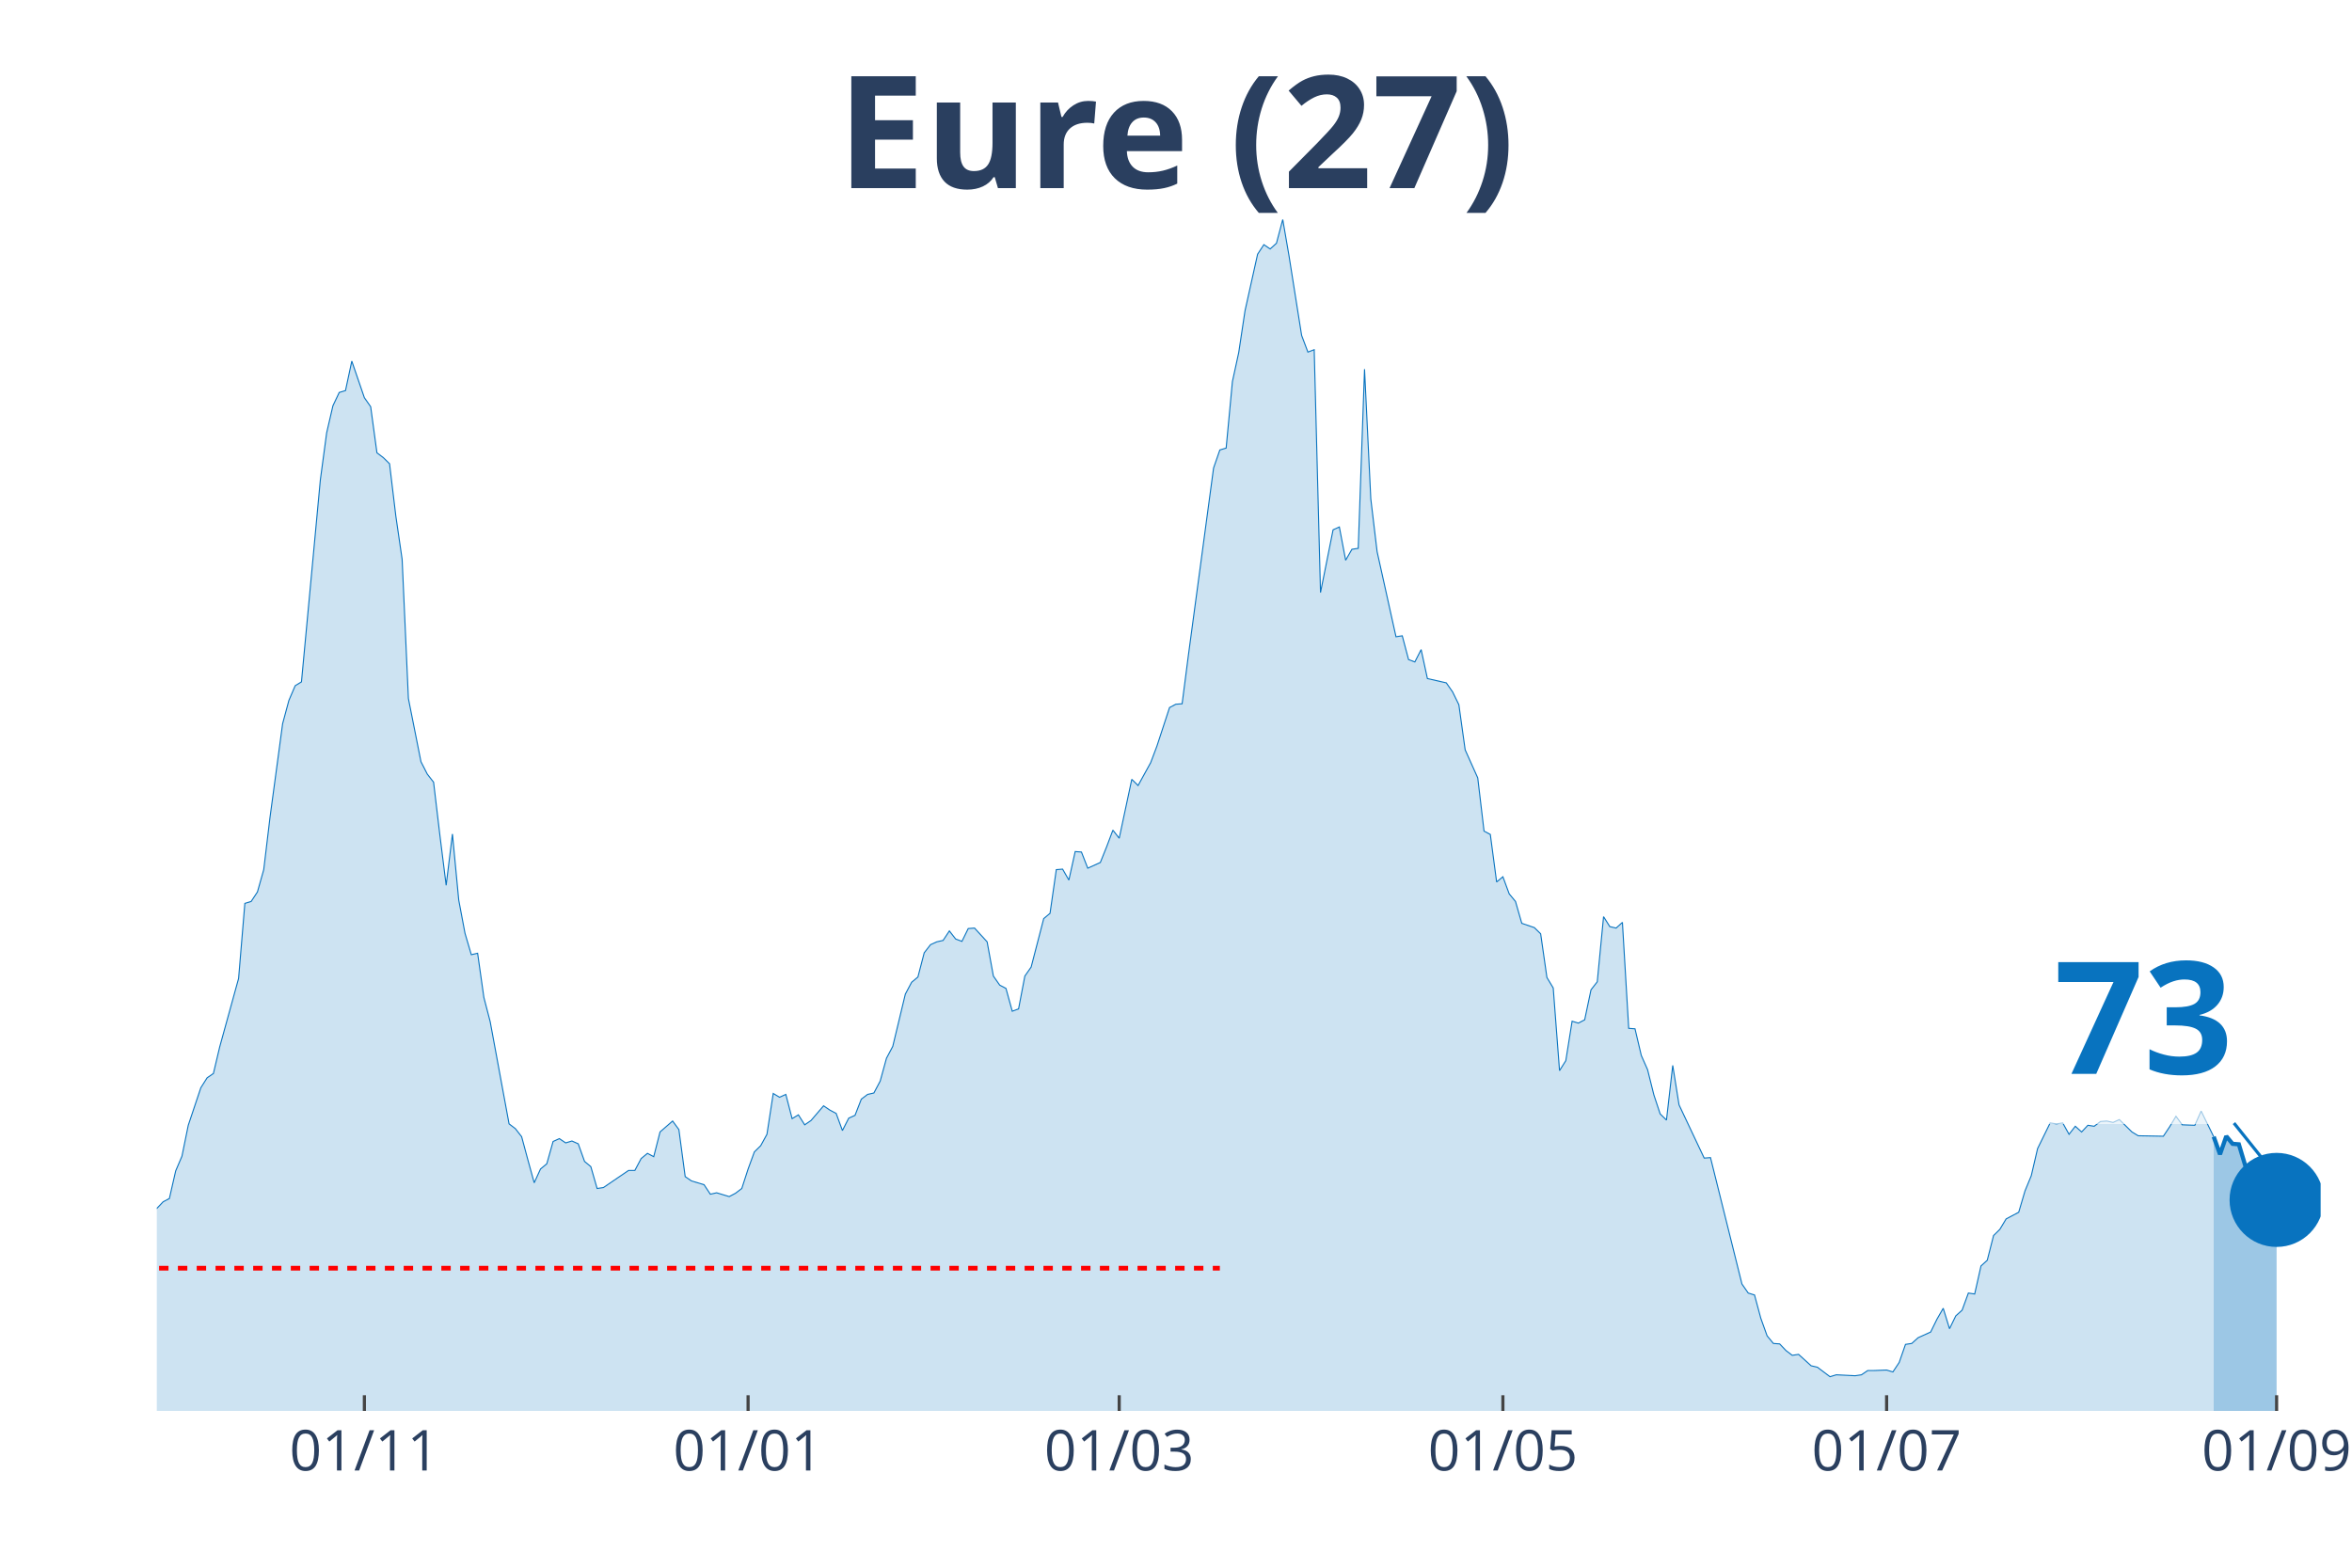
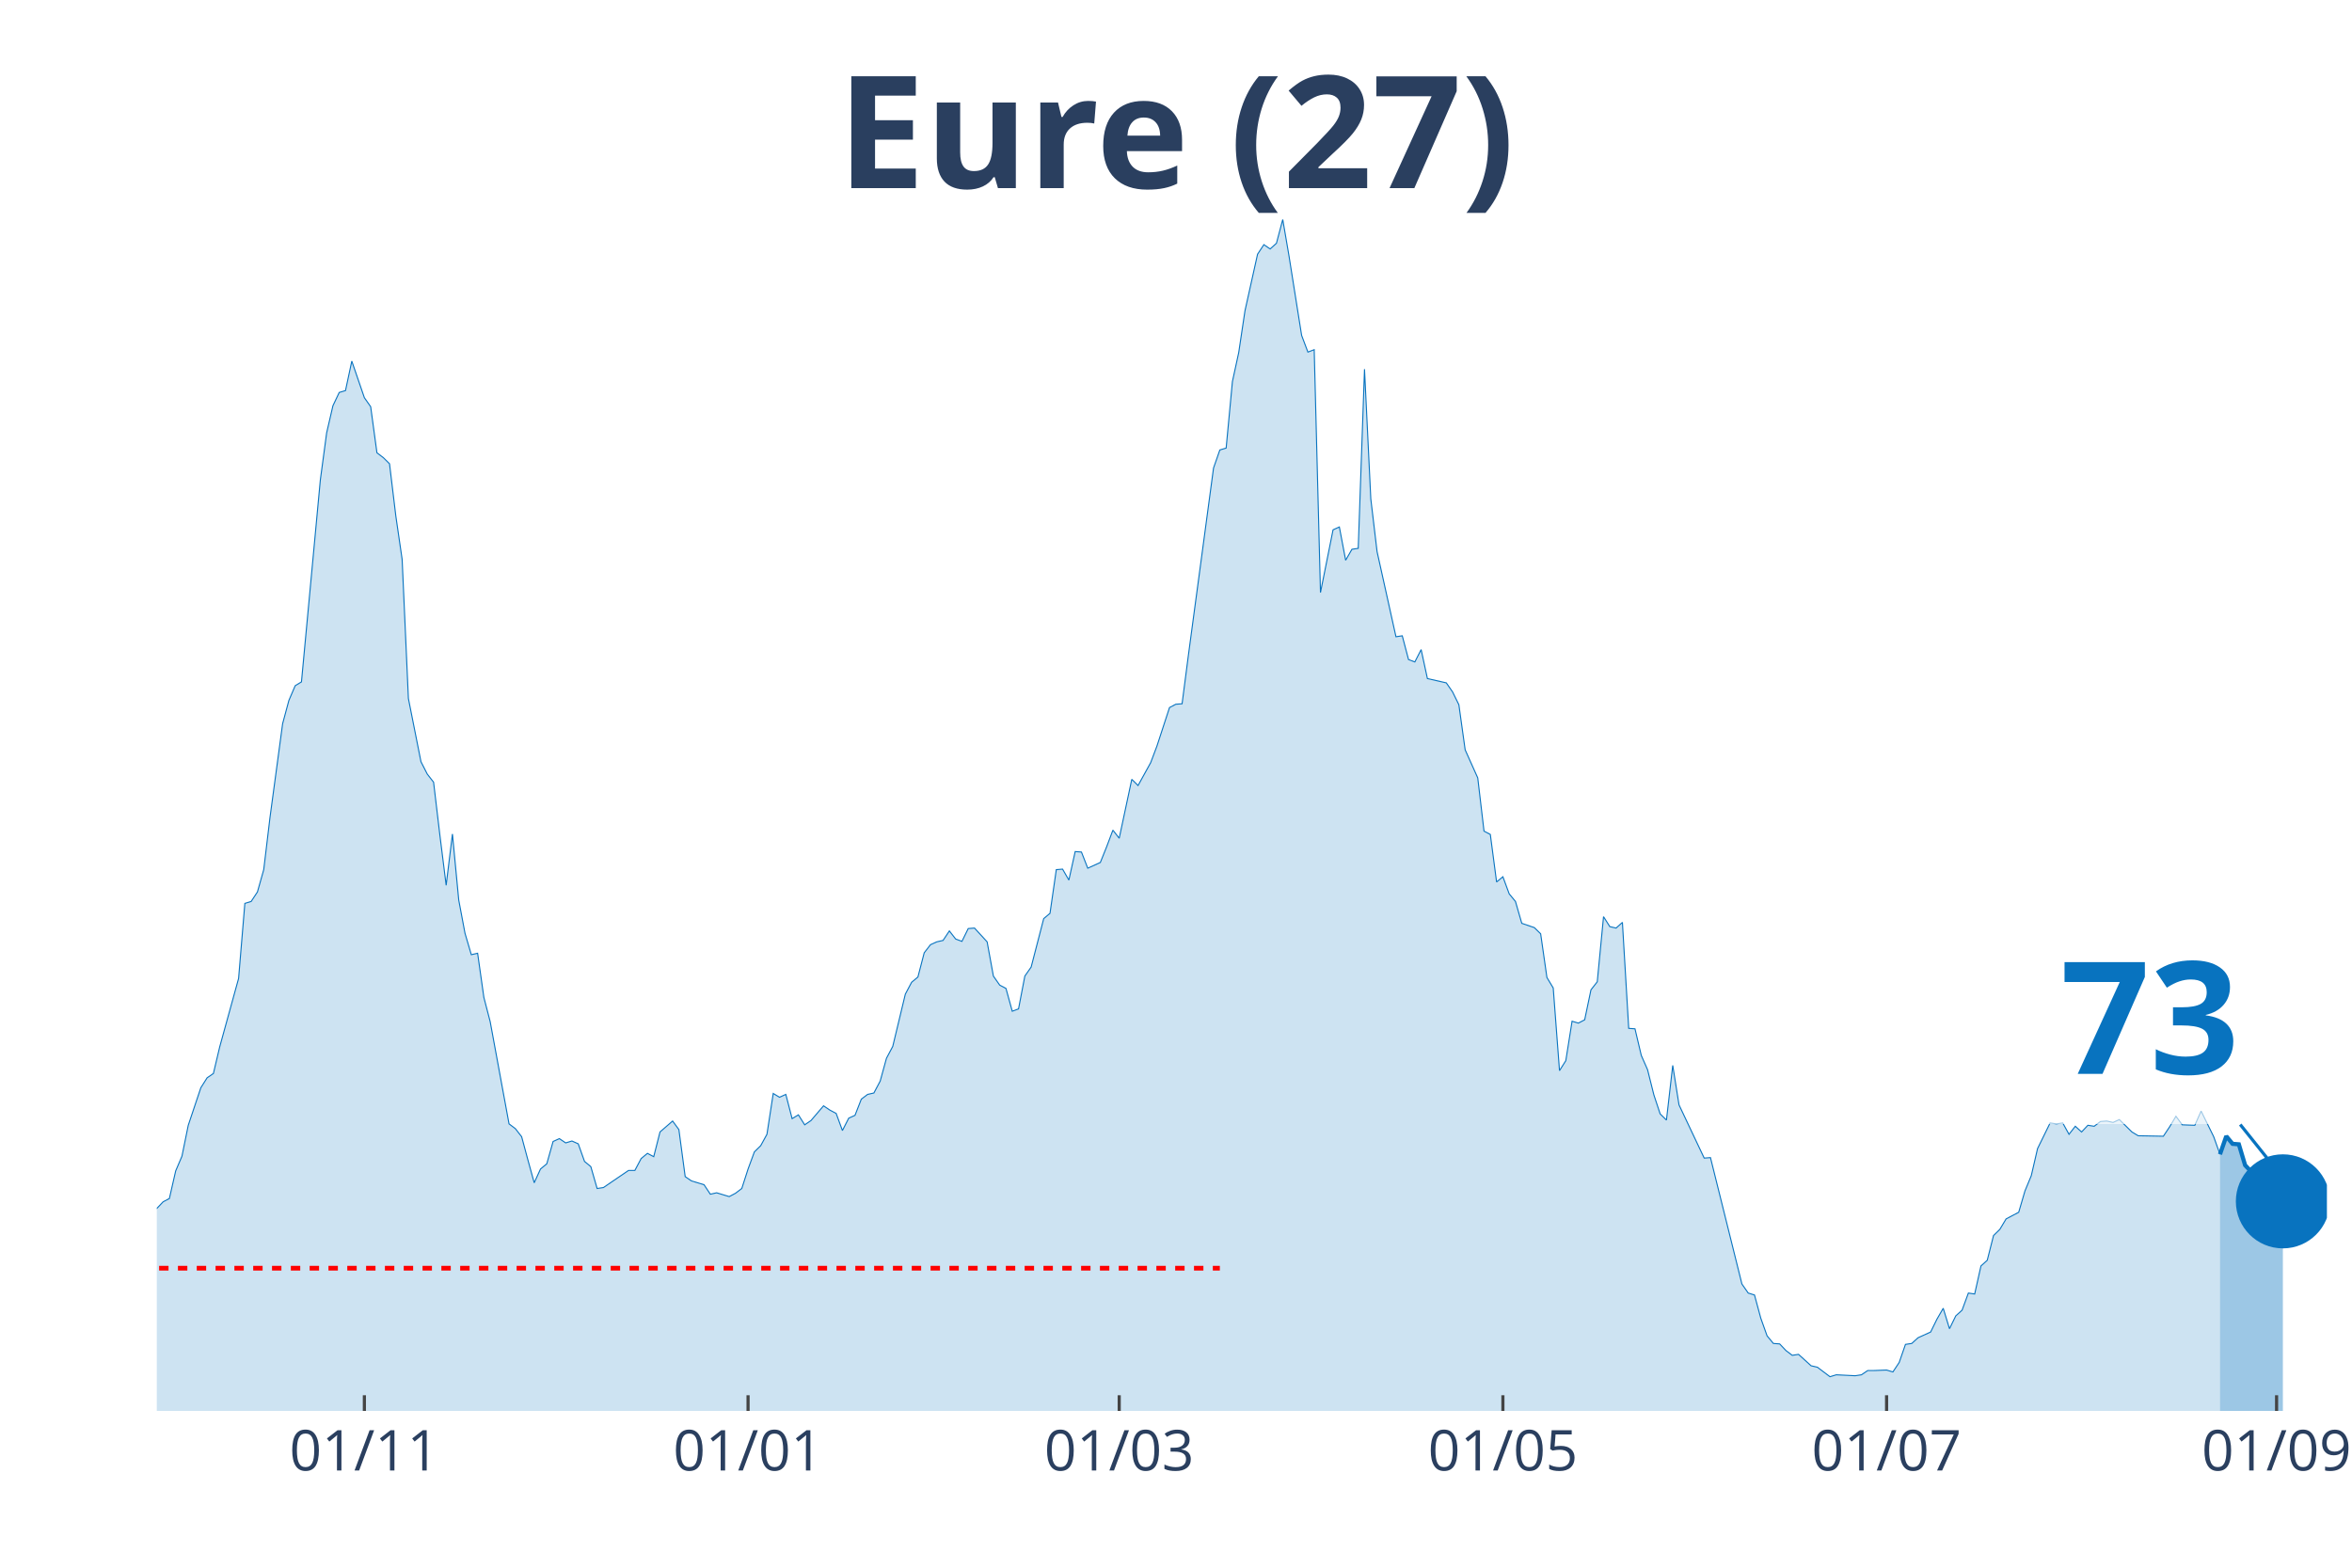
<svg xmlns="http://www.w3.org/2000/svg" class="main-svg" width="1125" height="750" style="" viewBox="0 0 750 500">
  <rect x="0" y="0" width="750" height="500" style="fill: rgb(0, 0, 0); fill-opacity: 0;" />
-   <defs id="defs-1eb323">
+   <defs id="defs-bb65fc">
    <g class="clips">
-       <clipPath id="clip1eb323xyplot" class="plotclip">
-         <rect width="690" height="380" />
+       <clipPath id="clipbb65fcxyplot" class="plotclip">
+         <rect width="692" height="380" />
      </clipPath>
-       <clipPath class="axesclip" id="clip1eb323x">
-         <rect x="50" y="0" width="690" height="500" />
+       <clipPath class="axesclip" id="clipbb65fcx">
+         <rect x="50" y="0" width="692" height="500" />
      </clipPath>
-       <clipPath class="axesclip" id="clip1eb323y">
+       <clipPath class="axesclip" id="clipbb65fcy">
        <rect x="0" y="70" width="750" height="380" />
      </clipPath>
-       <clipPath class="axesclip" id="clip1eb323xy">
-         <rect x="50" y="70" width="690" height="380" />
+       <clipPath class="axesclip" id="clipbb65fcxy">
+         <rect x="50" y="70" width="692" height="380" />
      </clipPath>
    </g>
    <g class="gradients" />
  </defs>
  <g class="bglayer">
-     <rect class="bg" x="50" y="70" width="690" height="380" style="fill: rgb(0, 0, 0); fill-opacity: 0; stroke-width: 0;" />
+     <rect class="bg" x="50" y="70" width="692" height="380" style="fill: rgb(0, 0, 0); fill-opacity: 0; stroke-width: 0;" />
  </g>
  <g class="layer-below">
    <g class="imagelayer" />
    <g class="shapelayer" />
  </g>
  <g class="cartesianlayer">
    <g class="subplot xy">
      <g class="layer-subplot">
        <g class="shapelayer" />
        <g class="imagelayer" />
      </g>
      <g class="gridlayer">
        <g class="x">
          <path class="xgrid crisp" transform="translate(116.19,0)" d="M0,70v380" style="stroke: rgb(255, 255, 255); stroke-opacity: 1; stroke-width: 1px;" />
-           <path class="xgrid crisp" transform="translate(238.55,0)" d="M0,70v380" style="stroke: rgb(255, 255, 255); stroke-opacity: 1; stroke-width: 1px;" />
+           <path class="xgrid crisp" transform="translate(238.54,0)" d="M0,70v380" style="stroke: rgb(255, 255, 255); stroke-opacity: 1; stroke-width: 1px;" />
          <path class="xgrid crisp" transform="translate(356.89,0)" d="M0,70v380" style="stroke: rgb(255, 255, 255); stroke-opacity: 1; stroke-width: 1px;" />
          <path class="xgrid crisp" transform="translate(479.24,0)" d="M0,70v380" style="stroke: rgb(255, 255, 255); stroke-opacity: 1; stroke-width: 1px;" />
-           <path class="xgrid crisp" transform="translate(601.6,0)" d="M0,70v380" style="stroke: rgb(255, 255, 255); stroke-opacity: 1; stroke-width: 1px;" />
-           <path class="xgrid crisp" transform="translate(725.96,0)" d="M0,70v380" style="stroke: rgb(255, 255, 255); stroke-opacity: 1; stroke-width: 1px;" />
+           <path class="xgrid crisp" transform="translate(601.59,0)" d="M0,70v380" style="stroke: rgb(255, 255, 255); stroke-opacity: 1; stroke-width: 1px;" />
+           <path class="xgrid crisp" transform="translate(725.95,0)" d="M0,70v380" style="stroke: rgb(255, 255, 255); stroke-opacity: 1; stroke-width: 1px;" />
        </g>
        <g class="y" />
      </g>
      <g class="zerolinelayer" />
      <path class="xlines-below" />
      <path class="ylines-below" />
      <g class="overlines-below" />
      <g class="xaxislayer-below" />
      <g class="yaxislayer-below" />
      <g class="overaxes-below" />
-       <g class="plot" transform="translate(50, 70)" clip-path="url('#clip1eb323xyplot')">
+       <g class="plot" transform="translate(50, 70)" clip-path="url('#clipbb65fcxyplot')">
        <g class="scatterlayer mlayer">
-           <g class="trace scatter trace72e35a" style="stroke-miterlimit: 2;">
+           <g class="trace scatter traceaefa3f" style="stroke-miterlimit: 2;">
            <g class="fills">
              <g>
-                 <path class="js-fill" d="M655.9,380L-272.79,380L-272.79,375.76L-260.76,376.67L-258.75,377.12L-168.49,378.64L-166.48,378.48L-140.41,378.79L-138.4,378.79L-126.37,376.67L-124.36,376.67L-114.33,374.69L-112.33,374.09L-94.27,370.91L-92.27,370L-88.26,366.51L-86.25,365.9L-82.24,366.96L-80.23,367.12L-72.21,360.6L-70.2,356.35L-66.19,353.17L-64.19,347.71L-60.17,345.9L-58.17,346.5L-56.16,343.17L-54.16,343.32L-50.15,342.71L-48.14,338.62L-44.13,327.86L-42.12,328.77L-40.12,325.43L-38.11,326.04L-36.1,318.01L-34.1,314.82L-32.09,313L-30.09,313.46L-28.08,311.64L-26.08,311.34L-24.07,311.64L-22.06,313.16L-20.06,305.73L-18.05,304.21L-14.04,299.06L-12.03,302.09L-10.03,302.54L-8.02,305.58L-6.02,314.06L-4.01,316.79L0,315.43L2.01,313.31L4.01,312.25L6.02,303.45L8.02,298.76L10.03,288.9L14.04,276.93L16.05,273.75L18.05,272.38L20.06,263.89L26.08,242.07L28.08,218.12L30.09,217.51L32.09,214.48L34.1,207.36L36.1,190.68L40.12,160.82L42.12,153.39L44.13,148.7L46.13,147.48L52.15,83.06L54.16,68.06L56.16,59.42L58.17,55.17L60.17,54.57L62.18,45.17L66.19,56.84L68.2,59.72L70.2,74.42L72.21,75.94L74.22,77.91L76.22,94.58L78.23,108.38L80.23,152.79L84.24,172.95L86.25,176.89L88.26,179.47L90.26,196.29L92.27,212.36L94.27,195.99L96.28,217.06L98.28,227.67L100.29,234.49L102.3,234.03L104.3,248.13L106.31,255.86L112.33,288.45L114.33,289.96L116.34,292.54L118.34,299.97L120.35,307.24L122.35,302.85L124.36,301.18L126.37,294.06L128.37,293.15L130.38,294.51L132.38,293.91L134.39,294.81L136.4,300.42L138.4,302.09L140.41,309.06L142.41,308.76L150.44,303.3L152.44,303.3L154.45,299.51L156.45,297.85L158.46,298.91L160.47,291.03L164.48,287.54L166.48,290.27L168.49,305.27L170.49,306.64L174.51,307.85L176.51,310.88L178.52,310.43L180.52,311.03L182.53,311.64L184.53,310.58L186.54,309.06L188.55,302.85L190.55,297.39L192.56,295.42L194.56,291.78L196.57,278.75L198.58,279.96L200.58,279.05L202.59,286.78L204.59,285.57L206.6,288.75L208.6,287.39L212.62,282.69L214.62,284.05L216.63,285.11L218.63,290.57L220.64,286.63L222.65,285.72L224.65,280.57L226.66,279.05L228.66,278.6L230.67,274.81L232.67,267.53L234.68,263.74L238.69,247.07L240.7,243.28L242.7,241.61L244.71,233.88L246.72,231.3L248.72,230.39L250.73,229.94L252.73,226.91L254.74,229.49L256.74,230.24L258.75,226.15L260.76,226L264.77,230.39L266.77,241.31L268.78,244.19L270.78,245.25L272.79,252.52L274.8,251.77L276.8,241.31L278.81,238.43L282.82,222.97L284.83,221.3L286.83,207.36L288.84,207.2L290.84,210.69L292.85,201.6L294.85,201.75L296.86,206.9L300.87,205.08L302.88,200.08L304.88,194.77L306.89,197.35L310.9,178.56L312.91,180.53L316.92,173.25L318.92,167.95L322.94,155.67L324.94,154.61L326.95,154.46L328.95,138.99L336.98,79.27L338.98,73.51L340.99,72.91L342.99,51.69L345,42.44L347.01,29.1L351.02,11.07L353.02,8.03L355.03,9.4L357.03,7.58L359.04,0L361.05,11.67L365.06,36.98L367.06,42.29L369.07,41.53L371.08,118.99L375.09,98.98L377.09,98.07L379.1,108.68L381.1,105.19L383.11,104.89L385.12,47.75L387.12,89.13L389.13,105.95L395.15,133.08L397.15,132.78L399.16,140.36L401.16,141.12L403.17,137.18L405.17,146.42L411.19,147.79L413.2,150.67L415.2,154.76L417.21,169.16L421.22,178.1L423.23,195.08L425.23,196.14L427.24,211.3L429.24,209.63L431.25,215.09L433.26,217.51L435.26,224.48L439.27,225.85L441.28,227.82L443.28,241.76L445.29,245.1L447.3,271.47L449.3,268.29L451.31,255.71L453.31,256.31L455.32,255.25L457.33,245.7L459.33,243.13L461.34,222.36L463.34,225.54L465.35,226L467.35,224.18L469.36,257.98L471.37,258.13L473.37,266.62L475.38,271.17L477.38,279.2L479.39,285.27L481.4,287.24L483.4,269.8L485.41,282.39L493.43,299.36L495.44,299.21L505.47,339.53L507.47,342.41L509.48,343.02L511.48,350.44L513.49,356.05L515.49,358.48L517.5,358.63L519.51,360.75L521.51,362.27L523.52,361.96L527.53,365.6L529.53,366.06L533.55,369.09L535.55,368.48L541.57,368.78L543.58,368.48L545.58,367.12L547.59,367.12L551.6,366.96L553.6,367.57L555.61,364.54L557.62,358.78L559.62,358.48L561.63,356.66L565.64,354.84L567.65,350.75L569.65,347.26L571.66,353.78L573.66,349.68L575.67,347.87L577.67,342.41L579.68,342.71L581.69,333.77L583.69,331.95L585.7,324.07L587.7,322.1L589.71,318.76L591.72,317.7L593.72,316.64L595.73,309.82L597.73,304.97L599.74,296.33L603.75,288.15L605.76,288.45L607.76,288.15L609.77,291.78L611.77,289.21L613.78,291.03L615.78,288.9L617.79,289.21L619.8,287.69L621.8,287.54L623.81,287.99L625.81,287.08L629.83,291.03L631.83,292.24L639.85,292.39L641.86,289.36L643.87,286.02L645.87,288.75L649.88,288.9L651.89,284.36L655.9,292.54" style="fill: rgb(8, 115, 191); fill-opacity: 0.2; stroke-width: 0;" />
+                 <path class="js-fill" d="M657.9,380L-272.79,380L-272.79,375.76L-260.75,376.67L-258.75,377.12L-168.49,378.64L-166.48,378.48L-140.41,378.79L-138.4,378.79L-128.37,376.82L-126.37,376.67L-114.33,374.69L-112.32,374.09L-94.27,370.91L-92.27,370L-88.26,366.51L-86.25,365.9L-82.24,366.96L-80.23,367.12L-72.21,360.6L-70.2,356.35L-66.19,353.17L-64.19,347.71L-60.17,345.9L-58.17,346.5L-56.16,343.17L-54.16,343.32L-50.14,342.71L-48.14,338.62L-44.13,327.86L-42.12,328.77L-40.12,325.43L-38.11,326.04L-36.1,318.01L-34.1,314.82L-32.09,313L-30.09,313.46L-28.08,311.64L-26.08,311.34L-24.07,311.64L-22.06,313.16L-20.06,305.73L-18.05,304.21L-14.04,299.06L-12.03,302.09L-10.03,302.54L-8.02,305.58L-6.02,314.06L-4.01,316.79L0,315.43L2.01,313.31L4.01,312.25L6.02,303.45L8.02,298.76L10.03,288.9L14.04,276.93L16.05,273.75L18.05,272.38L20.06,263.89L26.08,242.07L28.08,218.12L30.09,217.51L32.09,214.48L34.1,207.36L36.1,190.68L40.12,160.82L42.12,153.39L44.13,148.7L46.13,147.48L52.15,83.06L54.16,68.06L56.16,59.42L58.17,55.17L60.17,54.57L62.18,45.17L66.19,56.84L68.2,59.72L70.2,74.42L72.21,75.94L74.21,77.91L76.22,94.58L78.23,108.38L80.23,152.79L84.24,172.95L86.25,176.89L88.26,179.47L90.26,196.29L92.27,212.36L94.27,195.99L96.28,217.06L98.28,227.67L100.29,234.49L102.3,234.03L104.3,248.13L106.31,255.86L112.32,288.45L114.33,289.96L116.34,292.54L118.34,299.97L120.35,307.24L122.35,302.85L124.36,301.18L126.37,294.06L128.37,293.15L130.38,294.51L132.38,293.91L134.39,294.81L136.39,300.42L138.4,302.09L140.41,309.06L142.41,308.76L150.43,303.3L152.44,303.3L154.45,299.51L156.45,297.85L158.46,298.91L160.46,291.03L164.48,287.54L166.48,290.27L168.49,305.27L170.49,306.64L174.5,307.85L176.51,310.88L178.52,310.43L180.52,311.03L182.53,311.64L184.53,310.58L186.54,309.06L188.54,302.85L190.55,297.39L192.56,295.42L194.56,291.78L196.57,278.75L198.57,279.96L200.58,279.05L202.59,286.78L204.59,285.57L206.6,288.75L208.6,287.39L212.61,282.69L214.62,284.05L216.63,285.11L218.63,290.57L220.64,286.63L222.64,285.72L224.65,280.57L226.66,279.05L228.66,278.6L230.67,274.81L232.67,267.53L234.68,263.74L238.69,247.07L240.7,243.28L242.7,241.61L244.71,233.88L246.71,231.3L248.72,230.39L250.72,229.94L252.73,226.91L254.74,229.49L256.74,230.24L258.75,226.15L260.75,226L264.77,230.39L266.77,241.31L268.78,244.19L270.78,245.25L272.79,252.52L274.79,251.77L276.8,241.31L278.81,238.43L282.82,222.97L284.82,221.3L286.83,207.36L288.83,207.2L290.84,210.69L292.85,201.6L294.85,201.75L296.86,206.9L300.87,205.08L302.88,200.08L304.88,194.77L306.89,197.35L310.9,178.56L312.9,180.53L316.92,173.25L318.92,167.95L322.93,155.67L324.94,154.61L326.94,154.46L328.95,138.99L336.97,79.27L338.98,73.51L340.99,72.91L342.99,51.69L345,42.44L347,29.1L351.01,11.07L353.02,8.03L355.03,9.4L357.03,7.58L359.04,0L361.04,11.67L365.06,36.98L367.06,42.29L369.07,41.53L371.07,118.99L375.08,98.98L377.09,98.07L379.1,108.68L381.1,105.19L383.11,104.89L385.11,47.75L387.12,89.13L389.12,105.95L395.14,133.08L397.15,132.78L399.15,140.36L401.16,141.12L403.17,137.18L405.17,146.42L411.19,147.79L413.19,150.67L415.2,154.76L417.21,169.16L421.22,178.1L423.22,195.08L425.23,196.14L427.23,211.3L429.24,209.63L431.25,215.09L433.25,217.51L435.26,224.48L439.27,225.85L441.28,227.82L443.28,241.76L445.29,245.1L447.29,271.47L449.3,268.29L451.3,255.71L453.31,256.31L455.32,255.25L457.32,245.7L459.33,243.13L461.33,222.36L463.34,225.54L465.34,226L467.35,224.18L469.36,257.98L471.36,258.13L473.37,266.62L475.37,271.17L477.38,279.2L479.39,285.27L481.39,287.24L483.4,269.8L485.4,282.39L493.43,299.36L495.43,299.21L505.46,339.53L507.47,342.41L509.47,343.02L511.48,350.44L513.48,356.05L515.49,358.48L517.5,358.63L519.5,360.75L521.51,362.27L523.51,361.96L527.52,365.6L529.53,366.06L533.54,369.09L535.55,368.48L541.57,368.78L543.57,368.48L545.58,367.12L547.58,367.12L551.59,366.96L553.6,367.57L555.61,364.54L557.61,358.78L559.62,358.48L561.62,356.66L565.63,354.84L567.64,350.75L569.65,347.26L571.65,353.78L573.66,349.68L575.66,347.87L577.67,342.41L579.68,342.71L581.68,333.77L583.69,331.95L585.69,324.07L587.7,322.1L589.7,318.76L591.71,317.7L593.72,316.64L595.72,309.82L597.73,304.97L599.73,296.33L603.74,288.15L605.75,288.45L607.76,288.15L609.76,291.78L611.77,289.21L613.77,291.03L615.78,288.9L617.79,289.21L619.79,287.69L621.8,287.54L623.8,287.99L625.81,287.08L629.82,291.03L631.83,292.24L639.85,292.39L641.86,289.36L643.86,286.02L645.87,288.75L649.88,288.9L651.88,284.36L655.9,292.54L657.9,298.15" style="fill: rgb(8, 115, 191); fill-opacity: 0.2; stroke-width: 0;" />
              </g>
            </g>
            <g class="errorbars" />
            <g class="lines">
-               <path class="js-line" d="M-272.79,375.76L-260.76,376.67L-258.75,377.12L-168.49,378.64L-166.48,378.48L-140.41,378.79L-138.4,378.79L-126.37,376.67L-124.36,376.67L-114.33,374.69L-112.33,374.09L-94.27,370.91L-92.27,370L-88.26,366.51L-86.25,365.9L-82.24,366.96L-80.23,367.12L-72.21,360.6L-70.2,356.35L-66.19,353.17L-64.19,347.71L-60.17,345.9L-58.17,346.5L-56.16,343.17L-54.16,343.32L-50.15,342.71L-48.14,338.62L-44.13,327.86L-42.12,328.77L-40.12,325.43L-38.11,326.04L-36.1,318.01L-34.1,314.82L-32.09,313L-30.09,313.46L-28.08,311.64L-26.08,311.34L-24.07,311.64L-22.06,313.16L-20.06,305.73L-18.05,304.21L-14.04,299.06L-12.03,302.09L-10.03,302.54L-8.02,305.58L-6.02,314.06L-4.01,316.79L0,315.43L2.01,313.31L4.01,312.25L6.02,303.45L8.02,298.76L10.03,288.9L14.04,276.93L16.05,273.75L18.05,272.38L20.06,263.89L26.08,242.07L28.08,218.12L30.09,217.51L32.09,214.48L34.1,207.36L36.1,190.68L40.12,160.82L42.12,153.39L44.13,148.7L46.13,147.48L52.15,83.06L54.16,68.06L56.16,59.42L58.17,55.17L60.17,54.57L62.18,45.17L66.19,56.84L68.2,59.72L70.2,74.42L72.21,75.94L74.22,77.91L76.22,94.58L78.23,108.38L80.23,152.79L84.24,172.95L86.25,176.89L88.26,179.47L90.26,196.29L92.27,212.36L94.27,195.99L96.28,217.06L98.28,227.67L100.29,234.49L102.3,234.03L104.3,248.13L106.31,255.86L112.33,288.45L114.33,289.96L116.34,292.54L118.34,299.97L120.35,307.24L122.35,302.85L124.36,301.18L126.37,294.06L128.37,293.15L130.38,294.51L132.38,293.91L134.39,294.81L136.4,300.42L138.4,302.09L140.41,309.06L142.41,308.76L150.44,303.3L152.44,303.3L154.45,299.51L156.45,297.85L158.46,298.91L160.47,291.03L164.48,287.54L166.48,290.27L168.49,305.27L170.49,306.64L174.51,307.85L176.51,310.88L178.52,310.43L180.52,311.03L182.53,311.64L184.53,310.58L186.54,309.06L188.55,302.85L190.55,297.39L192.56,295.42L194.56,291.78L196.57,278.75L198.58,279.96L200.58,279.05L202.59,286.78L204.59,285.57L206.6,288.75L208.6,287.39L212.62,282.69L214.62,284.05L216.63,285.11L218.63,290.57L220.64,286.63L222.65,285.72L224.65,280.57L226.66,279.05L228.66,278.6L230.67,274.81L232.67,267.53L234.68,263.74L238.69,247.07L240.7,243.28L242.7,241.61L244.71,233.88L246.72,231.3L248.72,230.39L250.73,229.94L252.73,226.91L254.74,229.49L256.74,230.24L258.75,226.15L260.76,226L264.77,230.39L266.77,241.31L268.78,244.19L270.78,245.25L272.79,252.52L274.8,251.77L276.8,241.31L278.81,238.43L282.82,222.97L284.83,221.3L286.83,207.36L288.84,207.2L290.84,210.69L292.85,201.6L294.85,201.75L296.86,206.9L300.87,205.08L302.88,200.08L304.88,194.77L306.89,197.35L310.9,178.56L312.91,180.53L316.92,173.25L318.92,167.95L322.94,155.67L324.94,154.61L326.95,154.46L328.95,138.99L336.98,79.27L338.98,73.51L340.99,72.91L342.99,51.69L345,42.44L347.01,29.1L351.02,11.07L353.02,8.03L355.03,9.4L357.03,7.58L359.04,0L361.05,11.67L365.06,36.98L367.06,42.29L369.07,41.53L371.08,118.99L375.09,98.98L377.09,98.07L379.1,108.68L381.1,105.19L383.11,104.89L385.12,47.75L387.12,89.13L389.13,105.95L395.15,133.08L397.15,132.78L399.16,140.36L401.16,141.12L403.17,137.18L405.17,146.42L411.19,147.79L413.2,150.67L415.2,154.76L417.21,169.16L421.22,178.1L423.23,195.08L425.23,196.14L427.24,211.3L429.24,209.63L431.25,215.09L433.26,217.51L435.26,224.48L439.27,225.85L441.28,227.82L443.28,241.76L445.29,245.1L447.3,271.47L449.3,268.29L451.31,255.71L453.31,256.31L455.32,255.25L457.33,245.7L459.33,243.13L461.34,222.36L463.34,225.54L465.35,226L467.35,224.18L469.36,257.98L471.37,258.13L473.37,266.62L475.38,271.17L477.38,279.2L479.39,285.27L481.4,287.24L483.4,269.8L485.41,282.39L493.43,299.36L495.44,299.21L505.47,339.53L507.47,342.41L509.48,343.02L511.48,350.44L513.49,356.05L515.49,358.48L517.5,358.63L519.51,360.75L521.51,362.27L523.52,361.96L527.53,365.6L529.53,366.06L533.55,369.09L535.55,368.48L541.57,368.78L543.58,368.48L545.58,367.12L547.59,367.12L551.6,366.96L553.6,367.57L555.61,364.54L557.62,358.78L559.62,358.48L561.63,356.66L565.64,354.84L567.65,350.75L569.65,347.26L571.66,353.78L573.66,349.68L575.67,347.87L577.67,342.41L579.68,342.71L581.69,333.77L583.69,331.95L585.7,324.07L587.7,322.1L589.71,318.76L591.72,317.7L593.72,316.64L595.73,309.82L597.73,304.97L599.74,296.33L603.75,288.15L605.76,288.45L607.76,288.15L609.77,291.78L611.77,289.21L613.78,291.03L615.78,288.9L617.79,289.21L619.8,287.69L621.8,287.54L623.81,287.99L625.81,287.08L629.83,291.03L631.83,292.24L639.85,292.39L641.86,289.36L643.87,286.02L645.87,288.75L649.88,288.9L651.89,284.36L655.9,292.54" style="vector-effect: non-scaling-stroke; fill: none; stroke: rgb(8, 115, 191); stroke-opacity: 1; stroke-width: 0.5px; opacity: 1;" />
+               <path class="js-line" d="M-272.79,375.76L-260.75,376.67L-258.75,377.12L-168.49,378.64L-166.48,378.48L-140.41,378.79L-138.4,378.79L-128.37,376.82L-126.37,376.67L-114.33,374.69L-112.32,374.09L-94.27,370.91L-92.27,370L-88.26,366.51L-86.25,365.9L-82.24,366.96L-80.23,367.12L-72.21,360.6L-70.2,356.35L-66.19,353.17L-64.19,347.71L-60.17,345.9L-58.17,346.5L-56.16,343.17L-54.16,343.32L-50.14,342.71L-48.14,338.62L-44.13,327.86L-42.12,328.77L-40.12,325.43L-38.11,326.04L-36.1,318.01L-34.1,314.82L-32.09,313L-30.09,313.46L-28.08,311.64L-26.08,311.34L-24.07,311.64L-22.06,313.16L-20.06,305.73L-18.05,304.21L-14.04,299.06L-12.03,302.09L-10.03,302.54L-8.02,305.58L-6.02,314.06L-4.01,316.79L0,315.43L2.01,313.31L4.01,312.25L6.02,303.45L8.02,298.76L10.03,288.9L14.04,276.93L16.05,273.75L18.05,272.38L20.06,263.89L26.08,242.07L28.08,218.12L30.09,217.51L32.09,214.48L34.1,207.36L36.1,190.68L40.12,160.82L42.12,153.39L44.13,148.7L46.13,147.48L52.15,83.06L54.16,68.06L56.16,59.42L58.17,55.17L60.17,54.57L62.18,45.17L66.19,56.84L68.2,59.72L70.2,74.42L72.21,75.94L74.21,77.91L76.22,94.58L78.23,108.38L80.23,152.79L84.24,172.95L86.25,176.89L88.26,179.47L90.26,196.29L92.27,212.36L94.27,195.99L96.28,217.06L98.28,227.67L100.29,234.49L102.3,234.03L104.3,248.13L106.31,255.86L112.32,288.45L114.33,289.96L116.34,292.54L118.34,299.97L120.35,307.24L122.35,302.85L124.36,301.18L126.37,294.06L128.37,293.15L130.38,294.51L132.38,293.91L134.39,294.81L136.39,300.42L138.4,302.09L140.41,309.06L142.41,308.76L150.43,303.3L152.44,303.3L154.45,299.51L156.45,297.85L158.46,298.91L160.46,291.03L164.48,287.54L166.48,290.27L168.49,305.27L170.49,306.64L174.5,307.85L176.51,310.88L178.52,310.43L180.52,311.03L182.53,311.64L184.53,310.58L186.54,309.06L188.54,302.85L190.55,297.39L192.56,295.42L194.56,291.78L196.57,278.75L198.57,279.96L200.58,279.05L202.59,286.78L204.59,285.57L206.6,288.75L208.6,287.39L212.61,282.69L214.62,284.05L216.63,285.11L218.63,290.57L220.64,286.63L222.64,285.72L224.65,280.57L226.66,279.05L228.66,278.6L230.67,274.81L232.67,267.53L234.68,263.74L238.69,247.07L240.7,243.28L242.7,241.61L244.71,233.88L246.71,231.3L248.72,230.39L250.72,229.94L252.73,226.91L254.74,229.49L256.74,230.24L258.75,226.15L260.75,226L264.77,230.39L266.77,241.31L268.78,244.19L270.78,245.25L272.79,252.52L274.79,251.77L276.8,241.31L278.81,238.43L282.82,222.97L284.82,221.3L286.83,207.36L288.83,207.2L290.84,210.69L292.85,201.6L294.85,201.75L296.86,206.9L300.87,205.08L302.88,200.08L304.88,194.77L306.89,197.35L310.9,178.56L312.9,180.53L316.92,173.25L318.92,167.95L322.93,155.67L324.94,154.61L326.94,154.46L328.95,138.99L336.97,79.27L338.98,73.51L340.99,72.91L342.99,51.69L345,42.44L347,29.1L351.01,11.07L353.02,8.03L355.03,9.4L357.03,7.58L359.04,0L361.04,11.67L365.06,36.98L367.06,42.29L369.07,41.53L371.07,118.99L375.08,98.98L377.09,98.07L379.1,108.68L381.1,105.19L383.11,104.89L385.11,47.75L387.12,89.13L389.12,105.95L395.14,133.08L397.15,132.78L399.15,140.36L401.16,141.12L403.17,137.18L405.17,146.42L411.19,147.79L413.19,150.67L415.2,154.76L417.21,169.16L421.22,178.1L423.22,195.08L425.23,196.14L427.23,211.3L429.24,209.63L431.25,215.09L433.25,217.51L435.26,224.48L439.27,225.85L441.28,227.82L443.28,241.76L445.29,245.1L447.29,271.47L449.3,268.29L451.3,255.71L453.31,256.31L455.32,255.25L457.32,245.7L459.33,243.13L461.33,222.36L463.34,225.54L465.34,226L467.35,224.18L469.36,257.98L471.36,258.13L473.37,266.62L475.37,271.17L477.38,279.2L479.39,285.27L481.39,287.24L483.4,269.8L485.4,282.39L493.43,299.36L495.43,299.21L505.46,339.53L507.47,342.41L509.47,343.02L511.48,350.44L513.48,356.05L515.49,358.48L517.5,358.63L519.5,360.75L521.51,362.27L523.51,361.96L527.52,365.6L529.53,366.06L533.54,369.09L535.55,368.48L541.57,368.78L543.57,368.48L545.58,367.12L547.58,367.12L551.59,366.96L553.6,367.57L555.61,364.54L557.61,358.78L559.62,358.48L561.62,356.66L565.63,354.84L567.64,350.75L569.65,347.26L571.65,353.78L573.66,349.68L575.66,347.87L577.67,342.41L579.68,342.71L581.68,333.77L583.69,331.95L585.69,324.07L587.7,322.1L589.7,318.76L591.71,317.7L593.72,316.64L595.72,309.82L597.73,304.97L599.73,296.33L603.74,288.15L605.75,288.45L607.76,288.15L609.76,291.78L611.77,289.21L613.77,291.03L615.78,288.9L617.79,289.21L619.79,287.69L621.8,287.54L623.8,287.99L625.81,287.08L629.82,291.03L631.83,292.24L639.85,292.39L641.86,289.36L643.86,286.02L645.87,288.75L649.88,288.9L651.88,284.36L655.9,292.54L657.9,298.15" style="vector-effect: non-scaling-stroke; fill: none; stroke: rgb(8, 115, 191); stroke-opacity: 1; stroke-width: 0.5px; opacity: 1;" />
            </g>
            <g class="points" />
            <g class="text" />
          </g>
-           <g class="trace scatter trace845d1a" style="stroke-miterlimit: 2;">
+           <g class="trace scatter trace6f2b5d" style="stroke-miterlimit: 2;">
            <g class="fills">
              <g>
-                 <path class="js-fill" d="M675.96,380L655.9,380L655.9,292.54L657.91,298.15L659.91,292.39L661.92,294.81L663.92,294.97L665.93,301.64L667.94,303.76L669.94,302.24L671.95,306.18L673.95,312.4L675.96,312.7" style="fill: rgb(8, 115, 191); fill-opacity: 0.4; stroke-width: 0;" />
+                 <path class="js-fill" d="M677.96,380L657.9,380L657.9,298.15L659.91,292.39L661.91,294.81L663.92,294.97L665.92,301.64L667.93,303.76L669.94,302.24L671.94,306.18L673.95,312.4L677.96,313.16" style="fill: rgb(8, 115, 191); fill-opacity: 0.4; stroke-width: 0;" />
              </g>
            </g>
            <g class="errorbars" />
            <g class="lines">
-               <path class="js-line" d="M655.9,292.54L657.91,298.15L659.91,292.39L661.92,294.81L663.92,294.97L665.93,301.64L667.94,303.76L669.94,302.24L671.95,306.18L673.95,312.4L675.96,312.7" style="vector-effect: non-scaling-stroke; fill: none; stroke: rgb(8, 115, 191); stroke-opacity: 1; stroke-width: 2px; opacity: 1;" />
+               <path class="js-line" d="M657.9,298.15L659.91,292.39L661.91,294.81L663.92,294.97L665.92,301.64L667.93,303.76L669.94,302.24L671.94,306.18L673.95,312.4L677.96,313.16" style="vector-effect: non-scaling-stroke; fill: none; stroke: rgb(8, 115, 191); stroke-opacity: 1; stroke-width: 2px; opacity: 1;" />
            </g>
            <g class="points" />
            <g class="text" />
          </g>
-           <g class="trace scatter traceae13ed" style="stroke-miterlimit: 2; opacity: 1;">
+           <g class="trace scatter trace3c70be" style="stroke-miterlimit: 2; opacity: 1;">
            <g class="fills" />
            <g class="errorbars" />
            <g class="lines" />
            <g class="points">
-               <path class="point" transform="translate(675.96,312.7)" d="M15,0A15,15 0 1,1 0,-15A15,15 0 0,1 15,0Z" style="opacity: 1; stroke-width: 0px; fill: rgb(8, 115, 191); fill-opacity: 1;" />
+               <path class="point" transform="translate(677.96,313.16)" d="M15,0A15,15 0 1,1 0,-15A15,15 0 0,1 15,0Z" style="opacity: 1; stroke-width: 0px; fill: rgb(8, 115, 191); fill-opacity: 1;" />
            </g>
            <g class="text" />
          </g>
        </g>
      </g>
      <g class="overplot" />
      <path class="xlines-above crisp" style="fill: none; stroke-width: 1px; stroke: rgb(0, 0, 0); stroke-opacity: 0;" d="" />
      <path class="ylines-above crisp" style="fill: none;" d="M0,0" />
      <g class="overlines-above" />
      <g class="xaxislayer-above">
        <path class="xtick ticks crisp" d="M0,450v-5" transform="translate(116.19,0)" style="stroke: rgb(68, 68, 68); stroke-opacity: 1; stroke-width: 1px;" />
-         <path class="xtick ticks crisp" d="M0,450v-5" transform="translate(238.55,0)" style="stroke: rgb(68, 68, 68); stroke-opacity: 1; stroke-width: 1px;" />
+         <path class="xtick ticks crisp" d="M0,450v-5" transform="translate(238.54,0)" style="stroke: rgb(68, 68, 68); stroke-opacity: 1; stroke-width: 1px;" />
        <path class="xtick ticks crisp" d="M0,450v-5" transform="translate(356.89,0)" style="stroke: rgb(68, 68, 68); stroke-opacity: 1; stroke-width: 1px;" />
        <path class="xtick ticks crisp" d="M0,450v-5" transform="translate(479.24,0)" style="stroke: rgb(68, 68, 68); stroke-opacity: 1; stroke-width: 1px;" />
-         <path class="xtick ticks crisp" d="M0,450v-5" transform="translate(601.6,0)" style="stroke: rgb(68, 68, 68); stroke-opacity: 1; stroke-width: 1px;" />
-         <path class="xtick ticks crisp" d="M0,450v-5" transform="translate(725.96,0)" style="stroke: rgb(68, 68, 68); stroke-opacity: 1; stroke-width: 1px;" />
+         <path class="xtick ticks crisp" d="M0,450v-5" transform="translate(601.59,0)" style="stroke: rgb(68, 68, 68); stroke-opacity: 1; stroke-width: 1px;" />
+         <path class="xtick ticks crisp" d="M0,450v-5" transform="translate(725.95,0)" style="stroke: rgb(68, 68, 68); stroke-opacity: 1; stroke-width: 1px;" />
        <g class="xtick">
          <text text-anchor="middle" x="0" y="469" transform="translate(116.19,0)" style="font-family: 'Open Sans', verdana, arial, sans-serif; font-size: 18px; fill: rgb(42, 63, 95); fill-opacity: 1; white-space: pre;">01/11</text>
        </g>
        <g class="xtick">
-           <text text-anchor="middle" x="0" y="469" transform="translate(238.55,0)" style="font-family: 'Open Sans', verdana, arial, sans-serif; font-size: 18px; fill: rgb(42, 63, 95); fill-opacity: 1; white-space: pre;">01/01</text>
+           <text text-anchor="middle" x="0" y="469" transform="translate(238.54,0)" style="font-family: 'Open Sans', verdana, arial, sans-serif; font-size: 18px; fill: rgb(42, 63, 95); fill-opacity: 1; white-space: pre;">01/01</text>
        </g>
        <g class="xtick">
          <text text-anchor="middle" x="0" y="469" transform="translate(356.89,0)" style="font-family: 'Open Sans', verdana, arial, sans-serif; font-size: 18px; fill: rgb(42, 63, 95); fill-opacity: 1; white-space: pre;">01/03</text>
        </g>
        <g class="xtick">
          <text text-anchor="middle" x="0" y="469" transform="translate(479.24,0)" style="font-family: 'Open Sans', verdana, arial, sans-serif; font-size: 18px; fill: rgb(42, 63, 95); fill-opacity: 1; white-space: pre;">01/05</text>
        </g>
        <g class="xtick">
-           <text text-anchor="middle" x="0" y="469" transform="translate(601.6,0)" style="font-family: 'Open Sans', verdana, arial, sans-serif; font-size: 18px; fill: rgb(42, 63, 95); fill-opacity: 1; white-space: pre;">01/07</text>
+           <text text-anchor="middle" x="0" y="469" transform="translate(601.59,0)" style="font-family: 'Open Sans', verdana, arial, sans-serif; font-size: 18px; fill: rgb(42, 63, 95); fill-opacity: 1; white-space: pre;">01/07</text>
        </g>
        <g class="xtick">
-           <text text-anchor="middle" x="0" y="469" transform="translate(725.96,0)" style="font-family: 'Open Sans', verdana, arial, sans-serif; font-size: 18px; fill: rgb(42, 63, 95); fill-opacity: 1; white-space: pre;">01/09</text>
+           <text text-anchor="middle" x="0" y="469" transform="translate(725.95,0)" style="font-family: 'Open Sans', verdana, arial, sans-serif; font-size: 18px; fill: rgb(42, 63, 95); fill-opacity: 1; white-space: pre;">01/09</text>
        </g>
      </g>
      <g class="yaxislayer-above" />
      <g class="overaxes-above" />
    </g>
  </g>
  <g class="polarlayer" />
  <g class="ternarylayer" />
  <g class="geolayer" />
  <g class="funnelarealayer" />
  <g class="pielayer" />
  <g class="treemaplayer" />
  <g class="sunburstlayer" />
  <g class="glimages" />
-   <defs id="topdefs-1eb323">
+   <defs id="topdefs-bb65fc">
    <g class="clips" />
  </defs>
  <g class="layer-above">
    <g class="imagelayer" />
    <g class="shapelayer">
-       <path data-index="0" fill-rule="evenodd" d="M-1077.27,404.48L388.98,404.48" clip-path="url('#clip1eb323xy')" style="opacity: 1; stroke: rgb(255, 0, 0); stroke-opacity: 1; fill: rgb(0, 0, 0); fill-opacity: 0; stroke-dasharray: 3px, 3px; stroke-width: 1.5px;" />
+       <path data-index="0" fill-rule="evenodd" d="M-1077.26,404.48L388.98,404.48" clip-path="url('#clipbb65fcxy')" style="opacity: 1; stroke: rgb(255, 0, 0); stroke-opacity: 1; fill: rgb(0, 0, 0); fill-opacity: 0; stroke-dasharray: 3px, 3px; stroke-width: 1.5px;" />
    </g>
  </g>
  <g class="infolayer">
    <g class="g-gtitle">
      <text class="gtitle" x="375" y="25" text-anchor="middle" dy="0.7em" style="font-family: 'Open Sans', verdana, arial, sans-serif; font-size: 50px; fill: rgb(42, 63, 95); opacity: 1; font-weight: normal; white-space: pre;">
        <tspan style="font-weight:bold">Eure (27)</tspan>
      </text>
    </g>
    <g class="g-xtitle" />
    <g class="annotation" data-index="0" style="opacity: 1;">
-       <g class="annotation-text-g" transform="rotate(0,683.96,322.7)">
-         <g class="cursor-pointer" transform="translate(640, 287)">
+       <g class="annotation-text-g" transform="rotate(0,685.96,323.16)">
+         <g class="cursor-pointer" transform="translate(642, 287)">
          <rect class="bg" x="0.5" y="0.5" width="86" height="71" style="stroke-width: 1px; stroke: rgb(0, 0, 0); stroke-opacity: 0; fill: rgb(255, 255, 255); fill-opacity: 0.6;" />
          <text class="annotation-text" text-anchor="middle" x="43.531" y="55.5" style="font-family: 'Open Sans', verdana, arial, sans-serif; font-size: 50px; fill: rgb(8, 115, 191); fill-opacity: 1; white-space: pre;">
            <tspan style="font-weight:bold">73 </tspan>
          </text>
        </g>
      </g>
      <g class="annotation-arrow-g" style="opacity: 1;">
-         <path d="M712.36,358.2L723.96,372.7" style="stroke-width: 1px; stroke: rgb(8, 115, 191); stroke-opacity: 1; stroke-dasharray: 0px, 0px, 18.569px, 18.569px;" />
+         <path d="M714.36,358.66L725.96,373.16" style="stroke-width: 1px; stroke: rgb(8, 115, 191); stroke-opacity: 1; stroke-dasharray: 0px, 0px, 18.569px, 18.569px;" />
      </g>
    </g>
  </g>
</svg>
